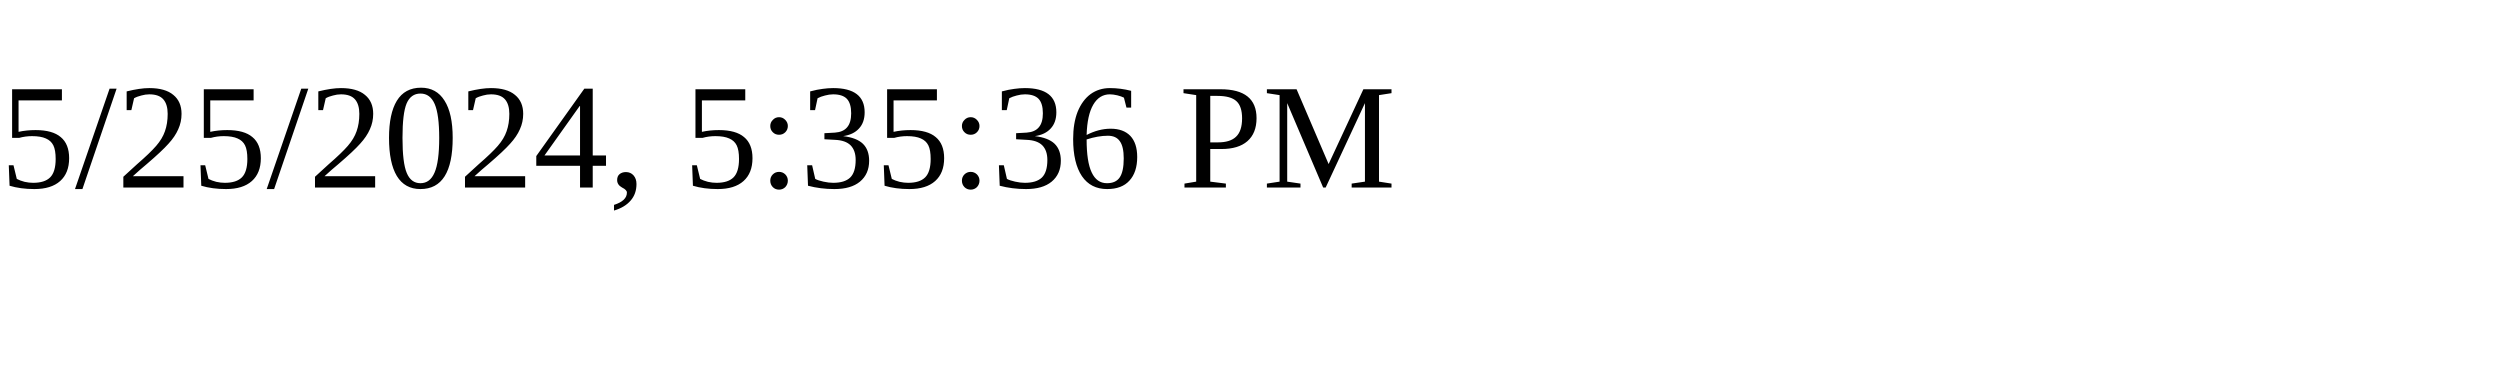
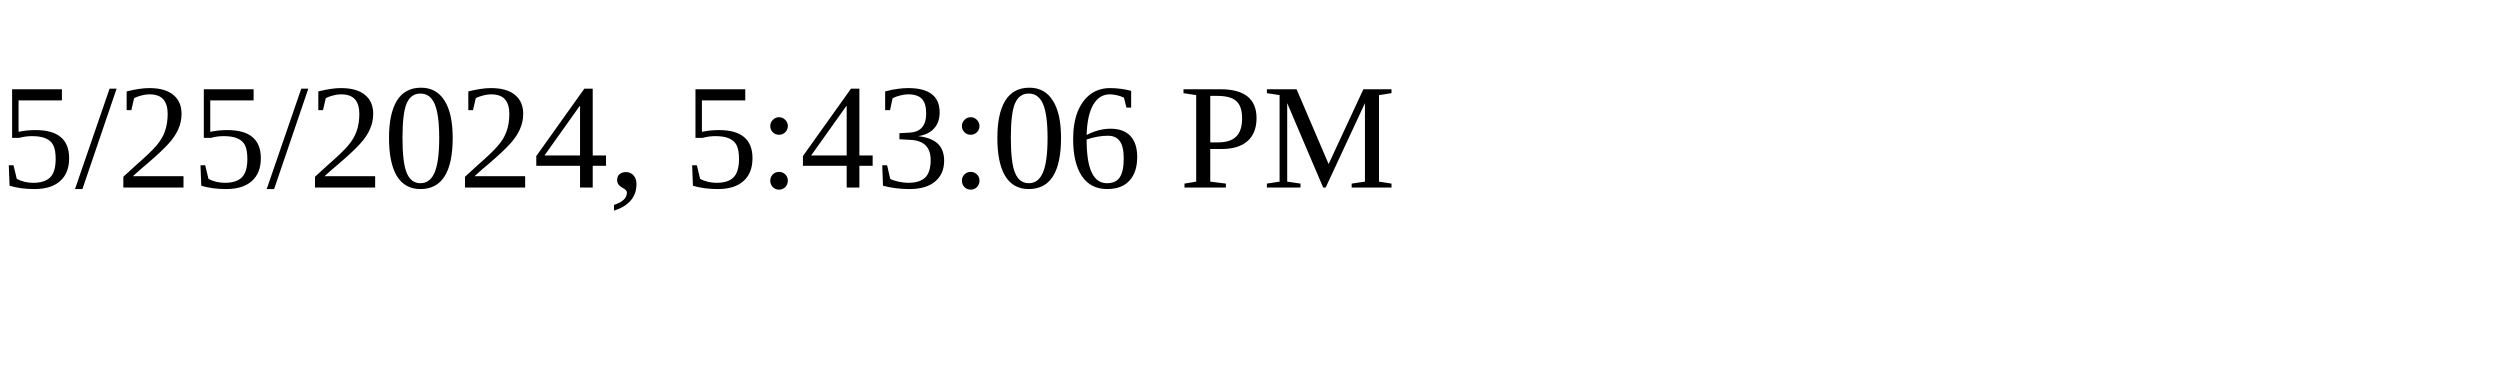
<svg xmlns="http://www.w3.org/2000/svg" height="30" width="200">
-   <text x="0" y="15">5/25/2024, 5:35:36 PM</text>
+   <text x="0" y="15">5/25/2024, 5:43:06 PM</text>
</svg>
